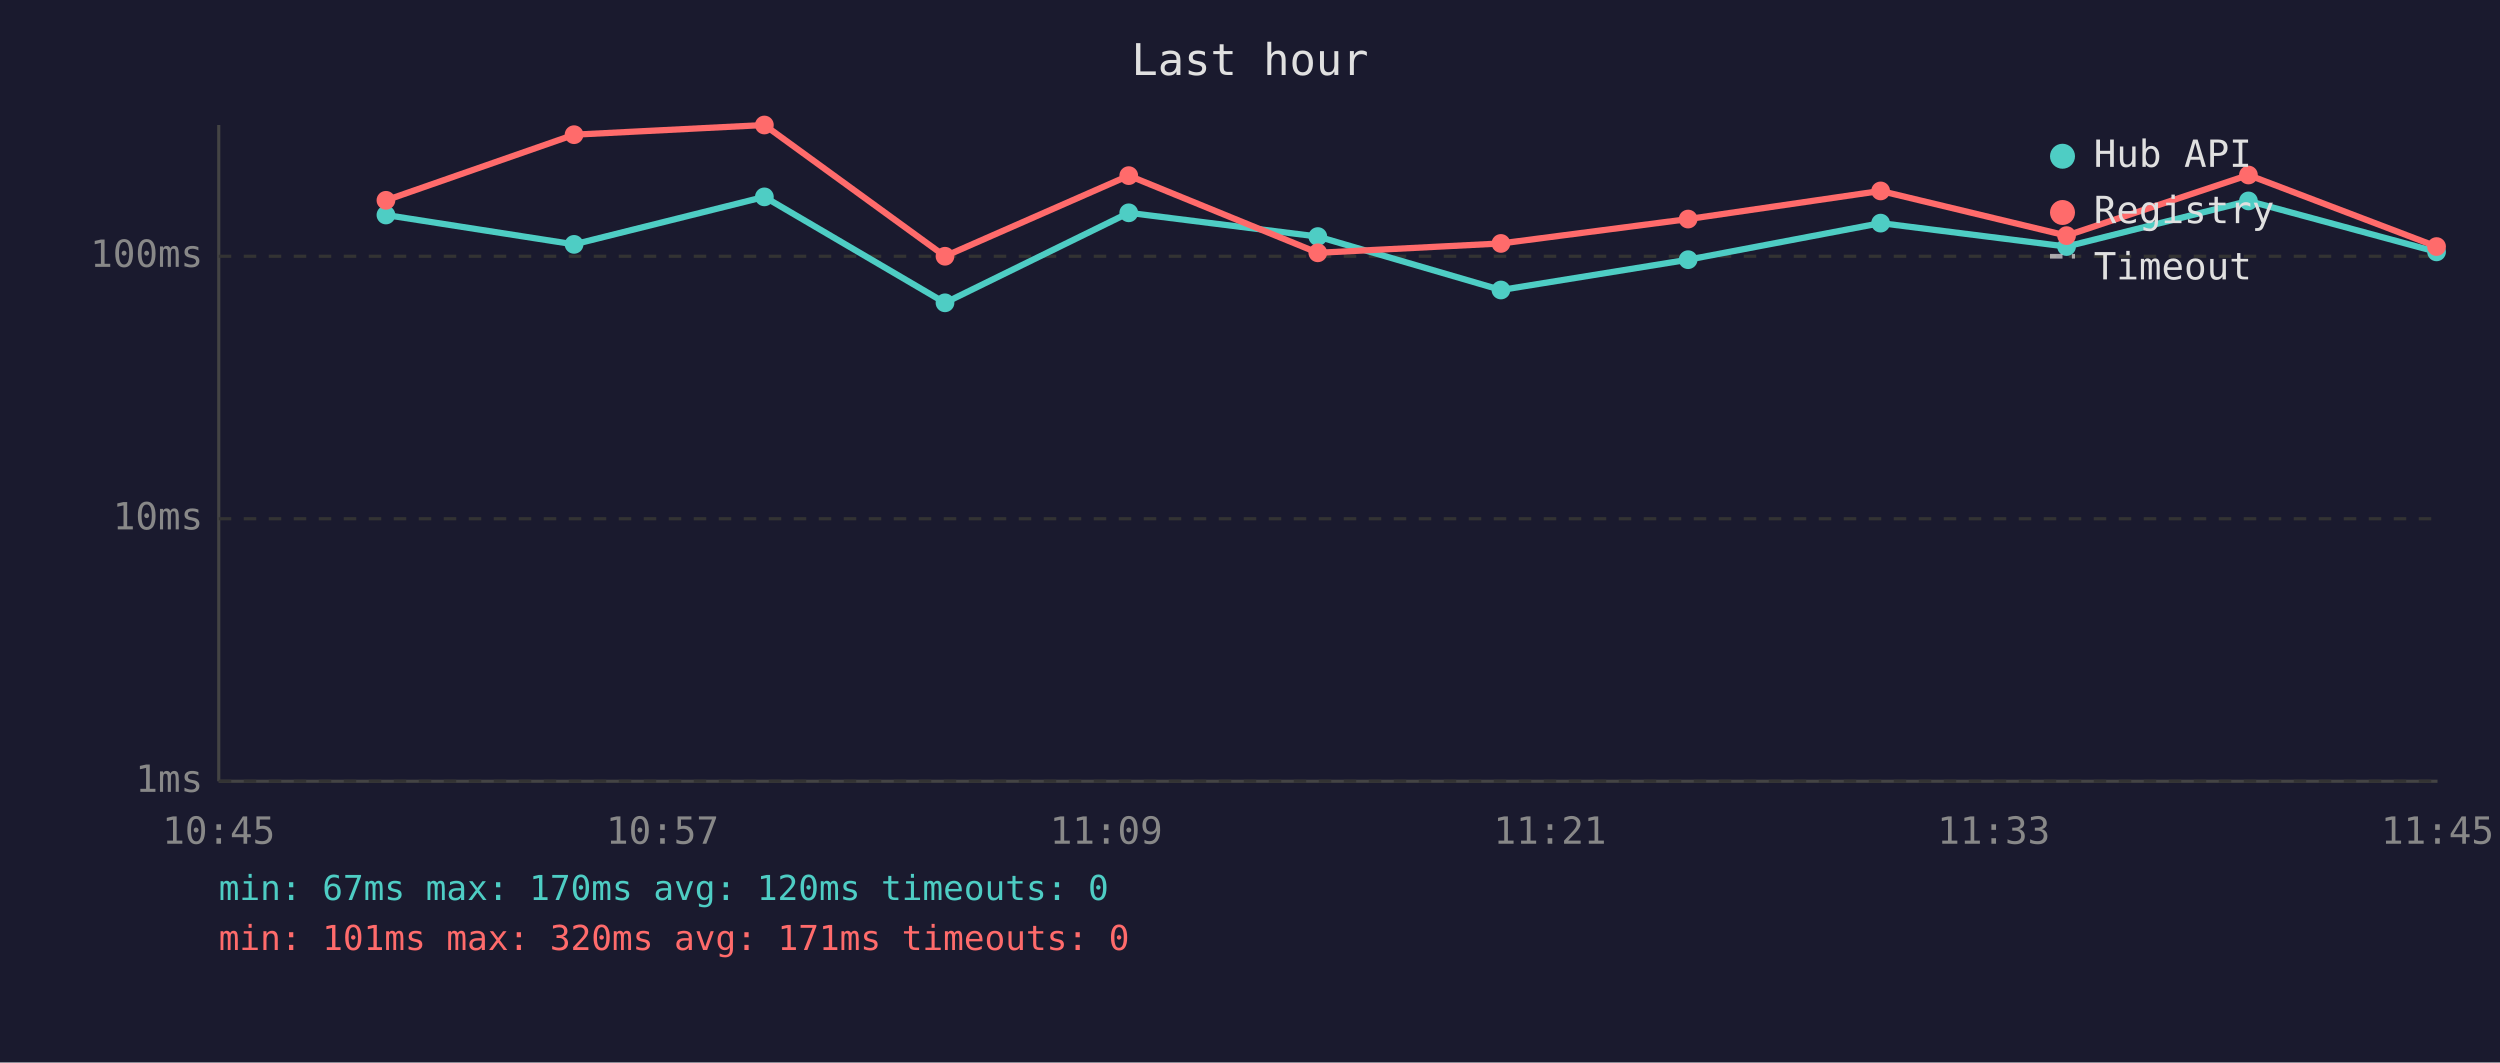
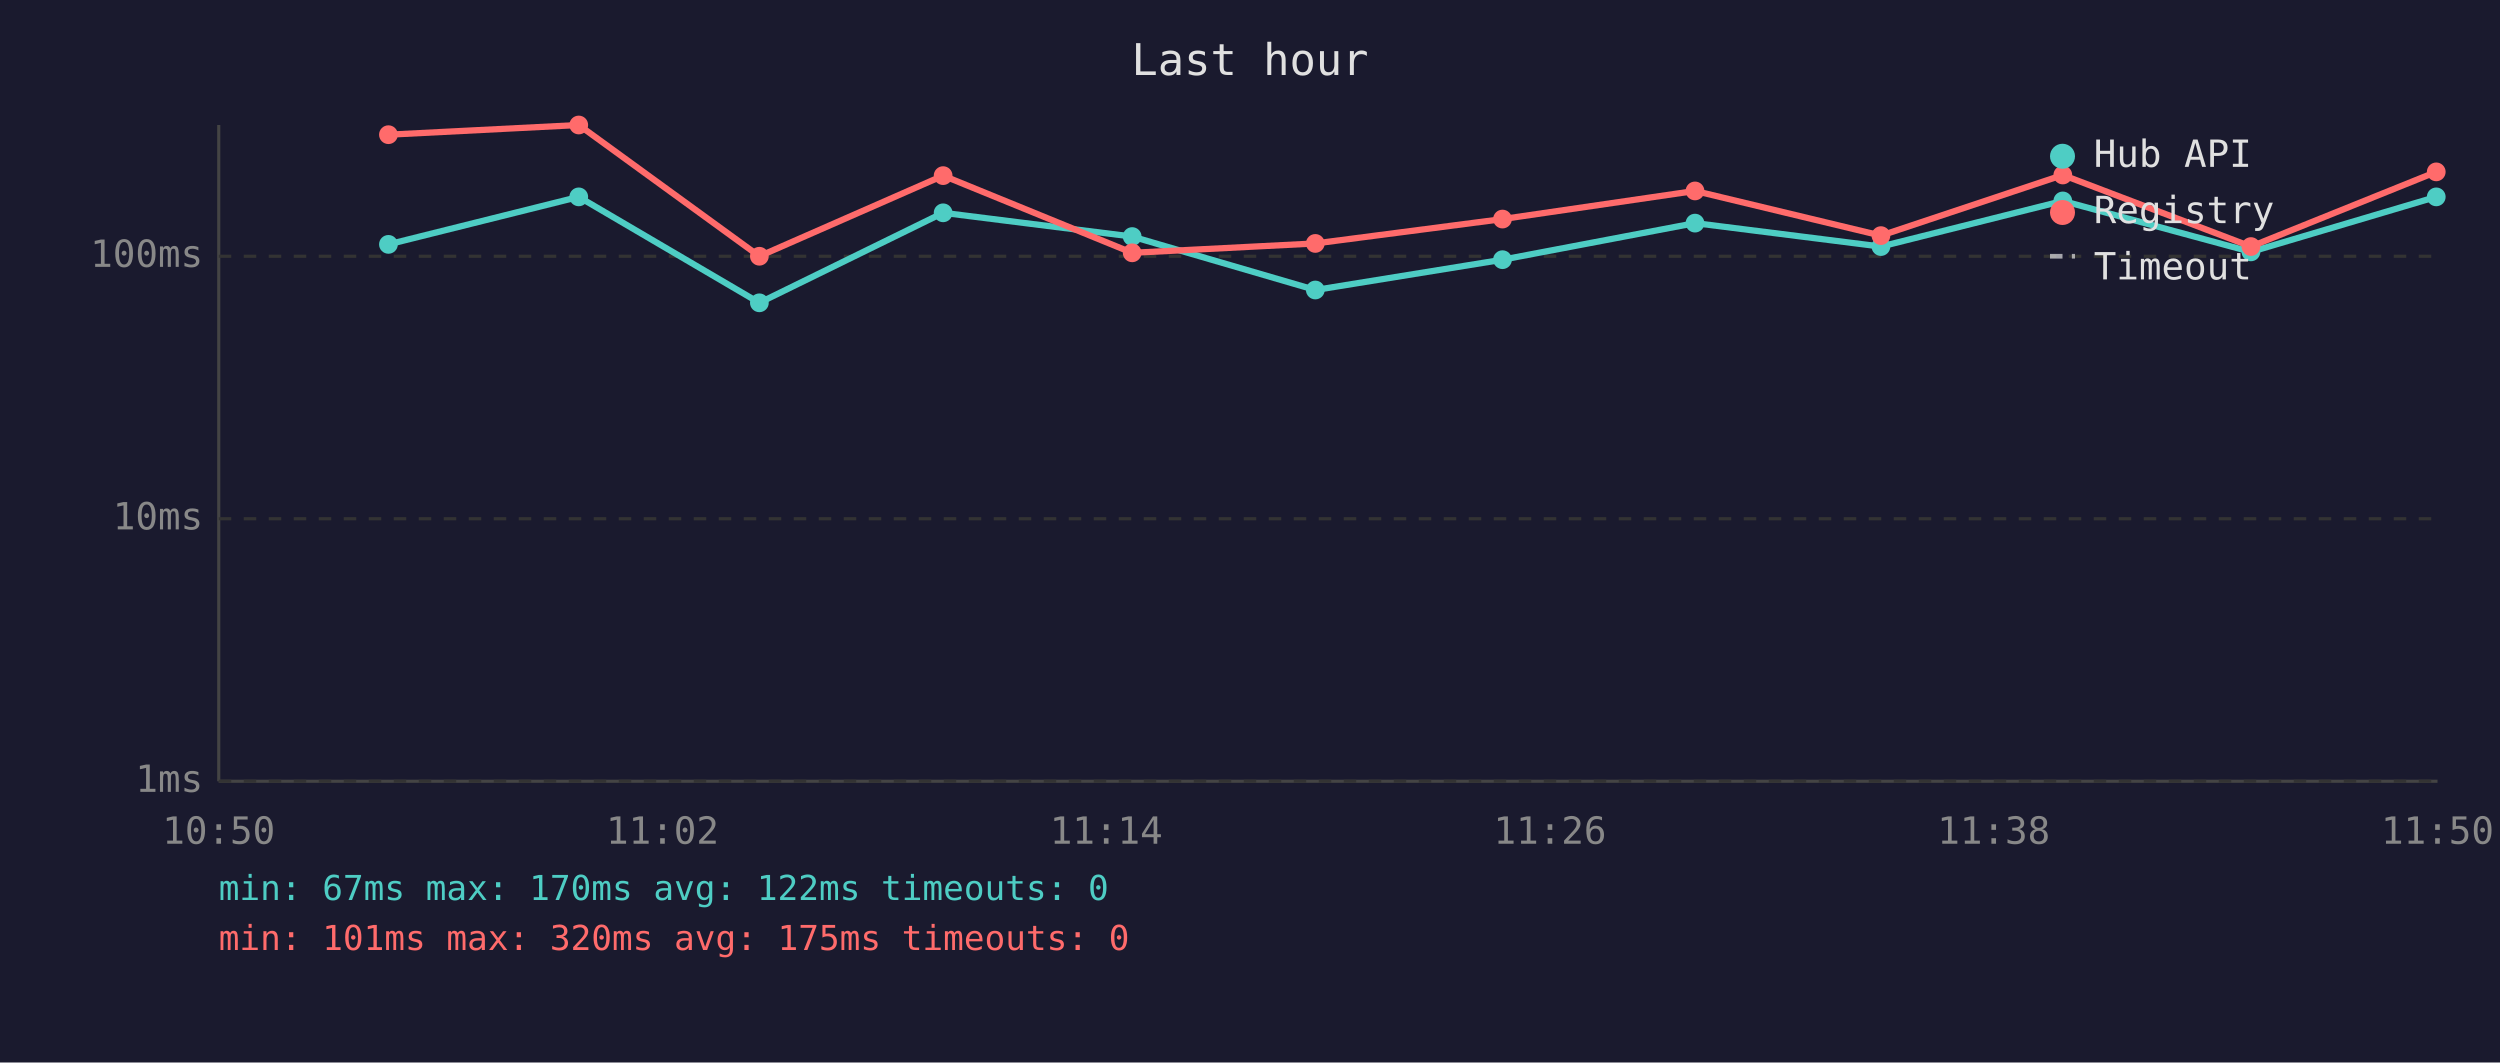
<svg xmlns="http://www.w3.org/2000/svg" viewBox="0 0 800 340" font-family="monospace" font-size="12">
  <rect width="800" height="340" fill="#1a1a2e" />
  <text x="400" y="24" fill="#e0e0e0" font-size="14" text-anchor="middle">Last hour</text>
  <line x1="70" y1="40" x2="70" y2="250" stroke="#444" stroke-width="1" />
  <line x1="70" y1="250" x2="780" y2="250" stroke="#444" stroke-width="1" />
  <line x1="70" y1="250" x2="780" y2="250" stroke="#333" stroke-width="1" stroke-dasharray="4" />
  <text x="65" y="250" fill="#888" text-anchor="end" dominant-baseline="middle">1ms</text>
  <line x1="70" y1="166" x2="780" y2="166" stroke="#333" stroke-width="1" stroke-dasharray="4" />
  <text x="65" y="166" fill="#888" text-anchor="end" dominant-baseline="middle">10ms</text>
  <line x1="70" y1="82" x2="780" y2="82" stroke="#333" stroke-width="1" stroke-dasharray="4" />
  <text x="65" y="82" fill="#888" text-anchor="end" dominant-baseline="middle">100ms</text>
-   <text x="70" y="270" fill="#888" text-anchor="middle">10:45</text>
-   <text x="212" y="270" fill="#888" text-anchor="middle">10:57</text>
-   <text x="354" y="270" fill="#888" text-anchor="middle">11:09</text>
-   <text x="496" y="270" fill="#888" text-anchor="middle">11:21</text>
-   <text x="638" y="270" fill="#888" text-anchor="middle">11:33</text>
-   <text x="780" y="270" fill="#888" text-anchor="middle">11:45</text>
-   <polyline points="123.5,68.8 183.7,78.2 244.6,63.0 302.4,96.9 361.2,68.1 421.7,75.7 480.3,92.8 540.2,83.1 601.8,71.4 661.3,78.9 719.5,64.3 779.7,80.6" fill="none" stroke="#4ecdc4" stroke-width="2" opacity="1" />
-   <circle cx="123.5" cy="68.8" r="3" fill="#4ecdc4" />
-   <circle cx="183.7" cy="78.2" r="3" fill="#4ecdc4" />
-   <circle cx="244.6" cy="63.0" r="3" fill="#4ecdc4" />
-   <circle cx="302.4" cy="96.9" r="3" fill="#4ecdc4" />
-   <circle cx="361.2" cy="68.1" r="3" fill="#4ecdc4" />
-   <circle cx="421.7" cy="75.7" r="3" fill="#4ecdc4" />
-   <circle cx="480.3" cy="92.8" r="3" fill="#4ecdc4" />
-   <circle cx="540.2" cy="83.1" r="3" fill="#4ecdc4" />
-   <circle cx="601.8" cy="71.4" r="3" fill="#4ecdc4" />
-   <circle cx="661.3" cy="78.9" r="3" fill="#4ecdc4" />
-   <circle cx="719.5" cy="64.3" r="3" fill="#4ecdc4" />
-   <circle cx="779.7" cy="80.6" r="3" fill="#4ecdc4" />
-   <polyline points="123.5,64.1 183.7,43.1 244.6,40.0 302.4,82.0 361.2,56.2 421.7,80.9 480.3,77.9 540.2,70.1 601.8,61.1 661.3,75.4 719.5,56.0 779.7,78.9" fill="none" stroke="#ff6b6b" stroke-width="2" opacity="1" />
-   <circle cx="123.5" cy="64.1" r="3" fill="#ff6b6b" />
-   <circle cx="183.7" cy="43.1" r="3" fill="#ff6b6b" />
-   <circle cx="244.6" cy="40.0" r="3" fill="#ff6b6b" />
-   <circle cx="302.4" cy="82.0" r="3" fill="#ff6b6b" />
-   <circle cx="361.2" cy="56.2" r="3" fill="#ff6b6b" />
-   <circle cx="421.7" cy="80.9" r="3" fill="#ff6b6b" />
-   <circle cx="480.3" cy="77.9" r="3" fill="#ff6b6b" />
-   <circle cx="540.2" cy="70.1" r="3" fill="#ff6b6b" />
-   <circle cx="601.8" cy="61.1" r="3" fill="#ff6b6b" />
-   <circle cx="661.3" cy="75.4" r="3" fill="#ff6b6b" />
-   <circle cx="719.5" cy="56.0" r="3" fill="#ff6b6b" />
-   <circle cx="779.7" cy="78.9" r="3" fill="#ff6b6b" />
+   <text x="70" y="270" fill="#888" text-anchor="middle">10:50</text>
+   <text x="212" y="270" fill="#888" text-anchor="middle">11:02</text>
+   <text x="354" y="270" fill="#888" text-anchor="middle">11:14</text>
+   <text x="496" y="270" fill="#888" text-anchor="middle">11:26</text>
+   <text x="638" y="270" fill="#888" text-anchor="middle">11:38</text>
+   <text x="780" y="270" fill="#888" text-anchor="middle">11:50</text>
+   <polyline points="124.3,78.2 185.2,63.0 243.0,96.9 301.8,68.1 362.3,75.7 420.9,92.8 480.8,83.1 542.4,71.4 601.9,78.9 660.1,64.3 720.3,80.6 779.6,63.0" fill="none" stroke="#4ecdc4" stroke-width="2" opacity="1" />
+   <circle cx="124.3" cy="78.2" r="3" fill="#4ecdc4" />
+   <circle cx="185.2" cy="63.0" r="3" fill="#4ecdc4" />
+   <circle cx="243.0" cy="96.9" r="3" fill="#4ecdc4" />
+   <circle cx="301.8" cy="68.1" r="3" fill="#4ecdc4" />
+   <circle cx="362.3" cy="75.7" r="3" fill="#4ecdc4" />
+   <circle cx="420.9" cy="92.8" r="3" fill="#4ecdc4" />
+   <circle cx="480.8" cy="83.1" r="3" fill="#4ecdc4" />
+   <circle cx="542.4" cy="71.4" r="3" fill="#4ecdc4" />
+   <circle cx="601.9" cy="78.9" r="3" fill="#4ecdc4" />
+   <circle cx="660.1" cy="64.3" r="3" fill="#4ecdc4" />
+   <circle cx="720.3" cy="80.6" r="3" fill="#4ecdc4" />
+   <circle cx="779.6" cy="63.0" r="3" fill="#4ecdc4" />
+   <polyline points="124.3,43.1 185.2,40.0 243.0,82.0 301.8,56.2 362.3,80.9 420.9,77.9 480.8,70.1 542.4,61.1 601.9,75.4 660.1,56.0 720.3,78.9 779.6,55.0" fill="none" stroke="#ff6b6b" stroke-width="2" opacity="1" />
+   <circle cx="124.3" cy="43.1" r="3" fill="#ff6b6b" />
+   <circle cx="185.2" cy="40.0" r="3" fill="#ff6b6b" />
+   <circle cx="243.0" cy="82.0" r="3" fill="#ff6b6b" />
+   <circle cx="301.8" cy="56.2" r="3" fill="#ff6b6b" />
+   <circle cx="362.3" cy="80.9" r="3" fill="#ff6b6b" />
+   <circle cx="420.9" cy="77.9" r="3" fill="#ff6b6b" />
+   <circle cx="480.8" cy="70.1" r="3" fill="#ff6b6b" />
+   <circle cx="542.4" cy="61.1" r="3" fill="#ff6b6b" />
+   <circle cx="601.9" cy="75.4" r="3" fill="#ff6b6b" />
+   <circle cx="660.1" cy="56.0" r="3" fill="#ff6b6b" />
+   <circle cx="720.3" cy="78.9" r="3" fill="#ff6b6b" />
+   <circle cx="779.6" cy="55.0" r="3" fill="#ff6b6b" />
  <circle cx="660" cy="50" r="4" fill="#4ecdc4" />
  <text x="670" y="50" fill="#e0e0e0" dominant-baseline="middle">Hub API</text>
  <circle cx="660" cy="68" r="4" fill="#ff6b6b" />
  <text x="670" y="68" fill="#e0e0e0" dominant-baseline="middle">Registry</text>
  <line x1="656" y1="82" x2="664" y2="82" stroke="#e0e0e0" stroke-width="1.5" stroke-dasharray="4,3" opacity="0.7" />
  <text x="670" y="86" fill="#e0e0e0" dominant-baseline="middle">Timeout</text>
-   <text x="70" y="288" fill="#4ecdc4" font-size="11">min: 67ms  max: 170ms  avg: 120ms  timeouts: 0</text>
-   <text x="70" y="304" fill="#ff6b6b" font-size="11">min: 101ms  max: 320ms  avg: 171ms  timeouts: 0</text>
+   <text x="70" y="288" fill="#4ecdc4" font-size="11">min: 67ms  max: 170ms  avg: 122ms  timeouts: 0</text>
+   <text x="70" y="304" fill="#ff6b6b" font-size="11">min: 101ms  max: 320ms  avg: 175ms  timeouts: 0</text>
</svg>
